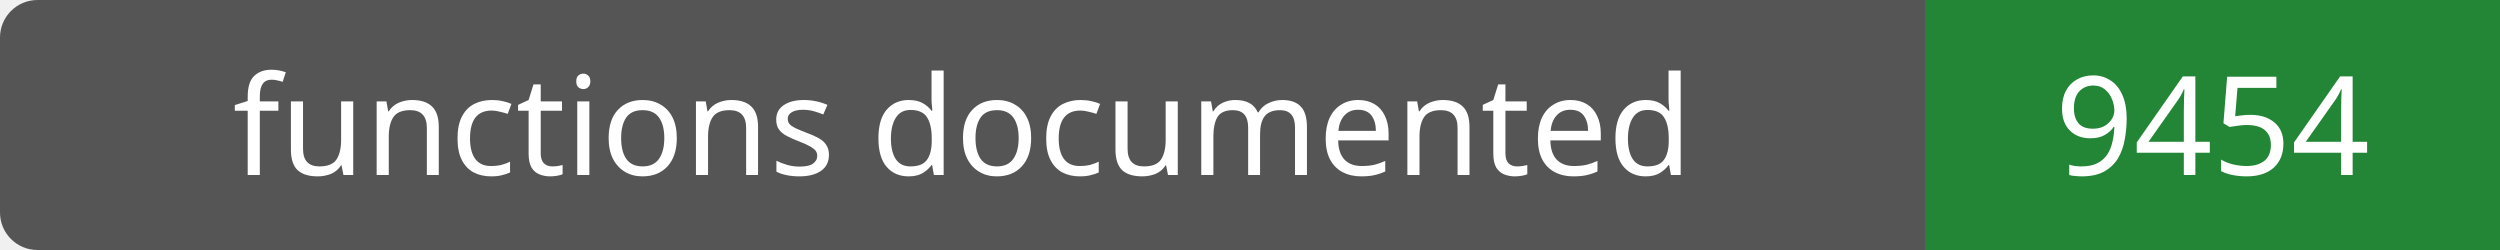
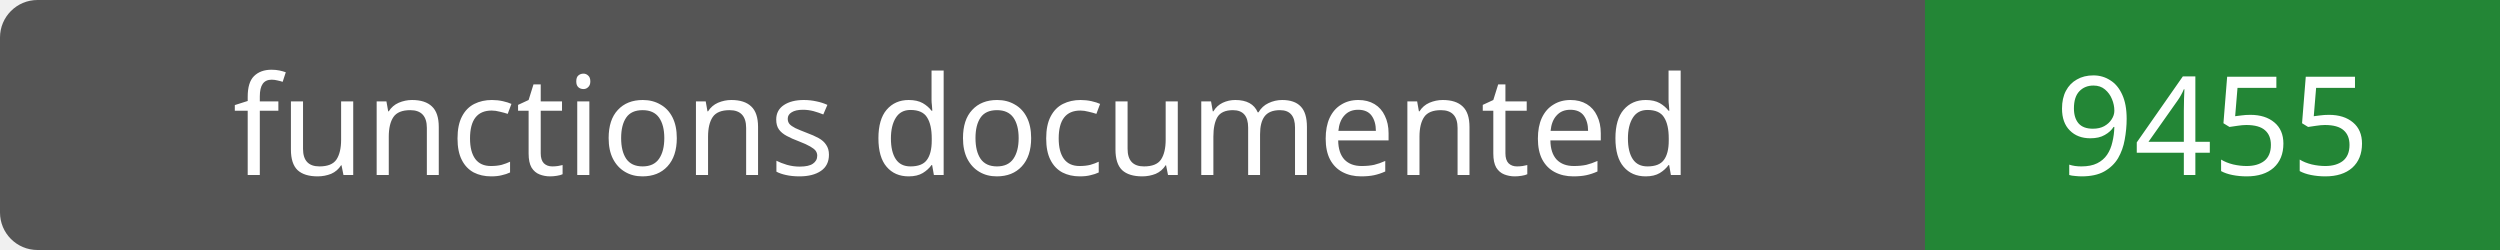
- <svg xmlns="http://www.w3.org/2000/svg" width="200" height="20" role="img" aria-label="functions documented: 9454">
+ <svg xmlns="http://www.w3.org/2000/svg" width="200" height="20" role="img" aria-label="functions documented: 9455">
  <rect width="200" height="20" rx="3" fill="#555" />
  <path fill="#238636" d="M154 0h46v20H154z" />
  <g fill="#fff" text-anchor="middle" font-family="Verdana,sans-serif" font-size="11">
    <text x="77.0" y="14">functions documented</text>
-     <text x="177.0" y="14">9454</text>
+     <text x="177.0" y="14">9455</text>
  </g>
</svg>
